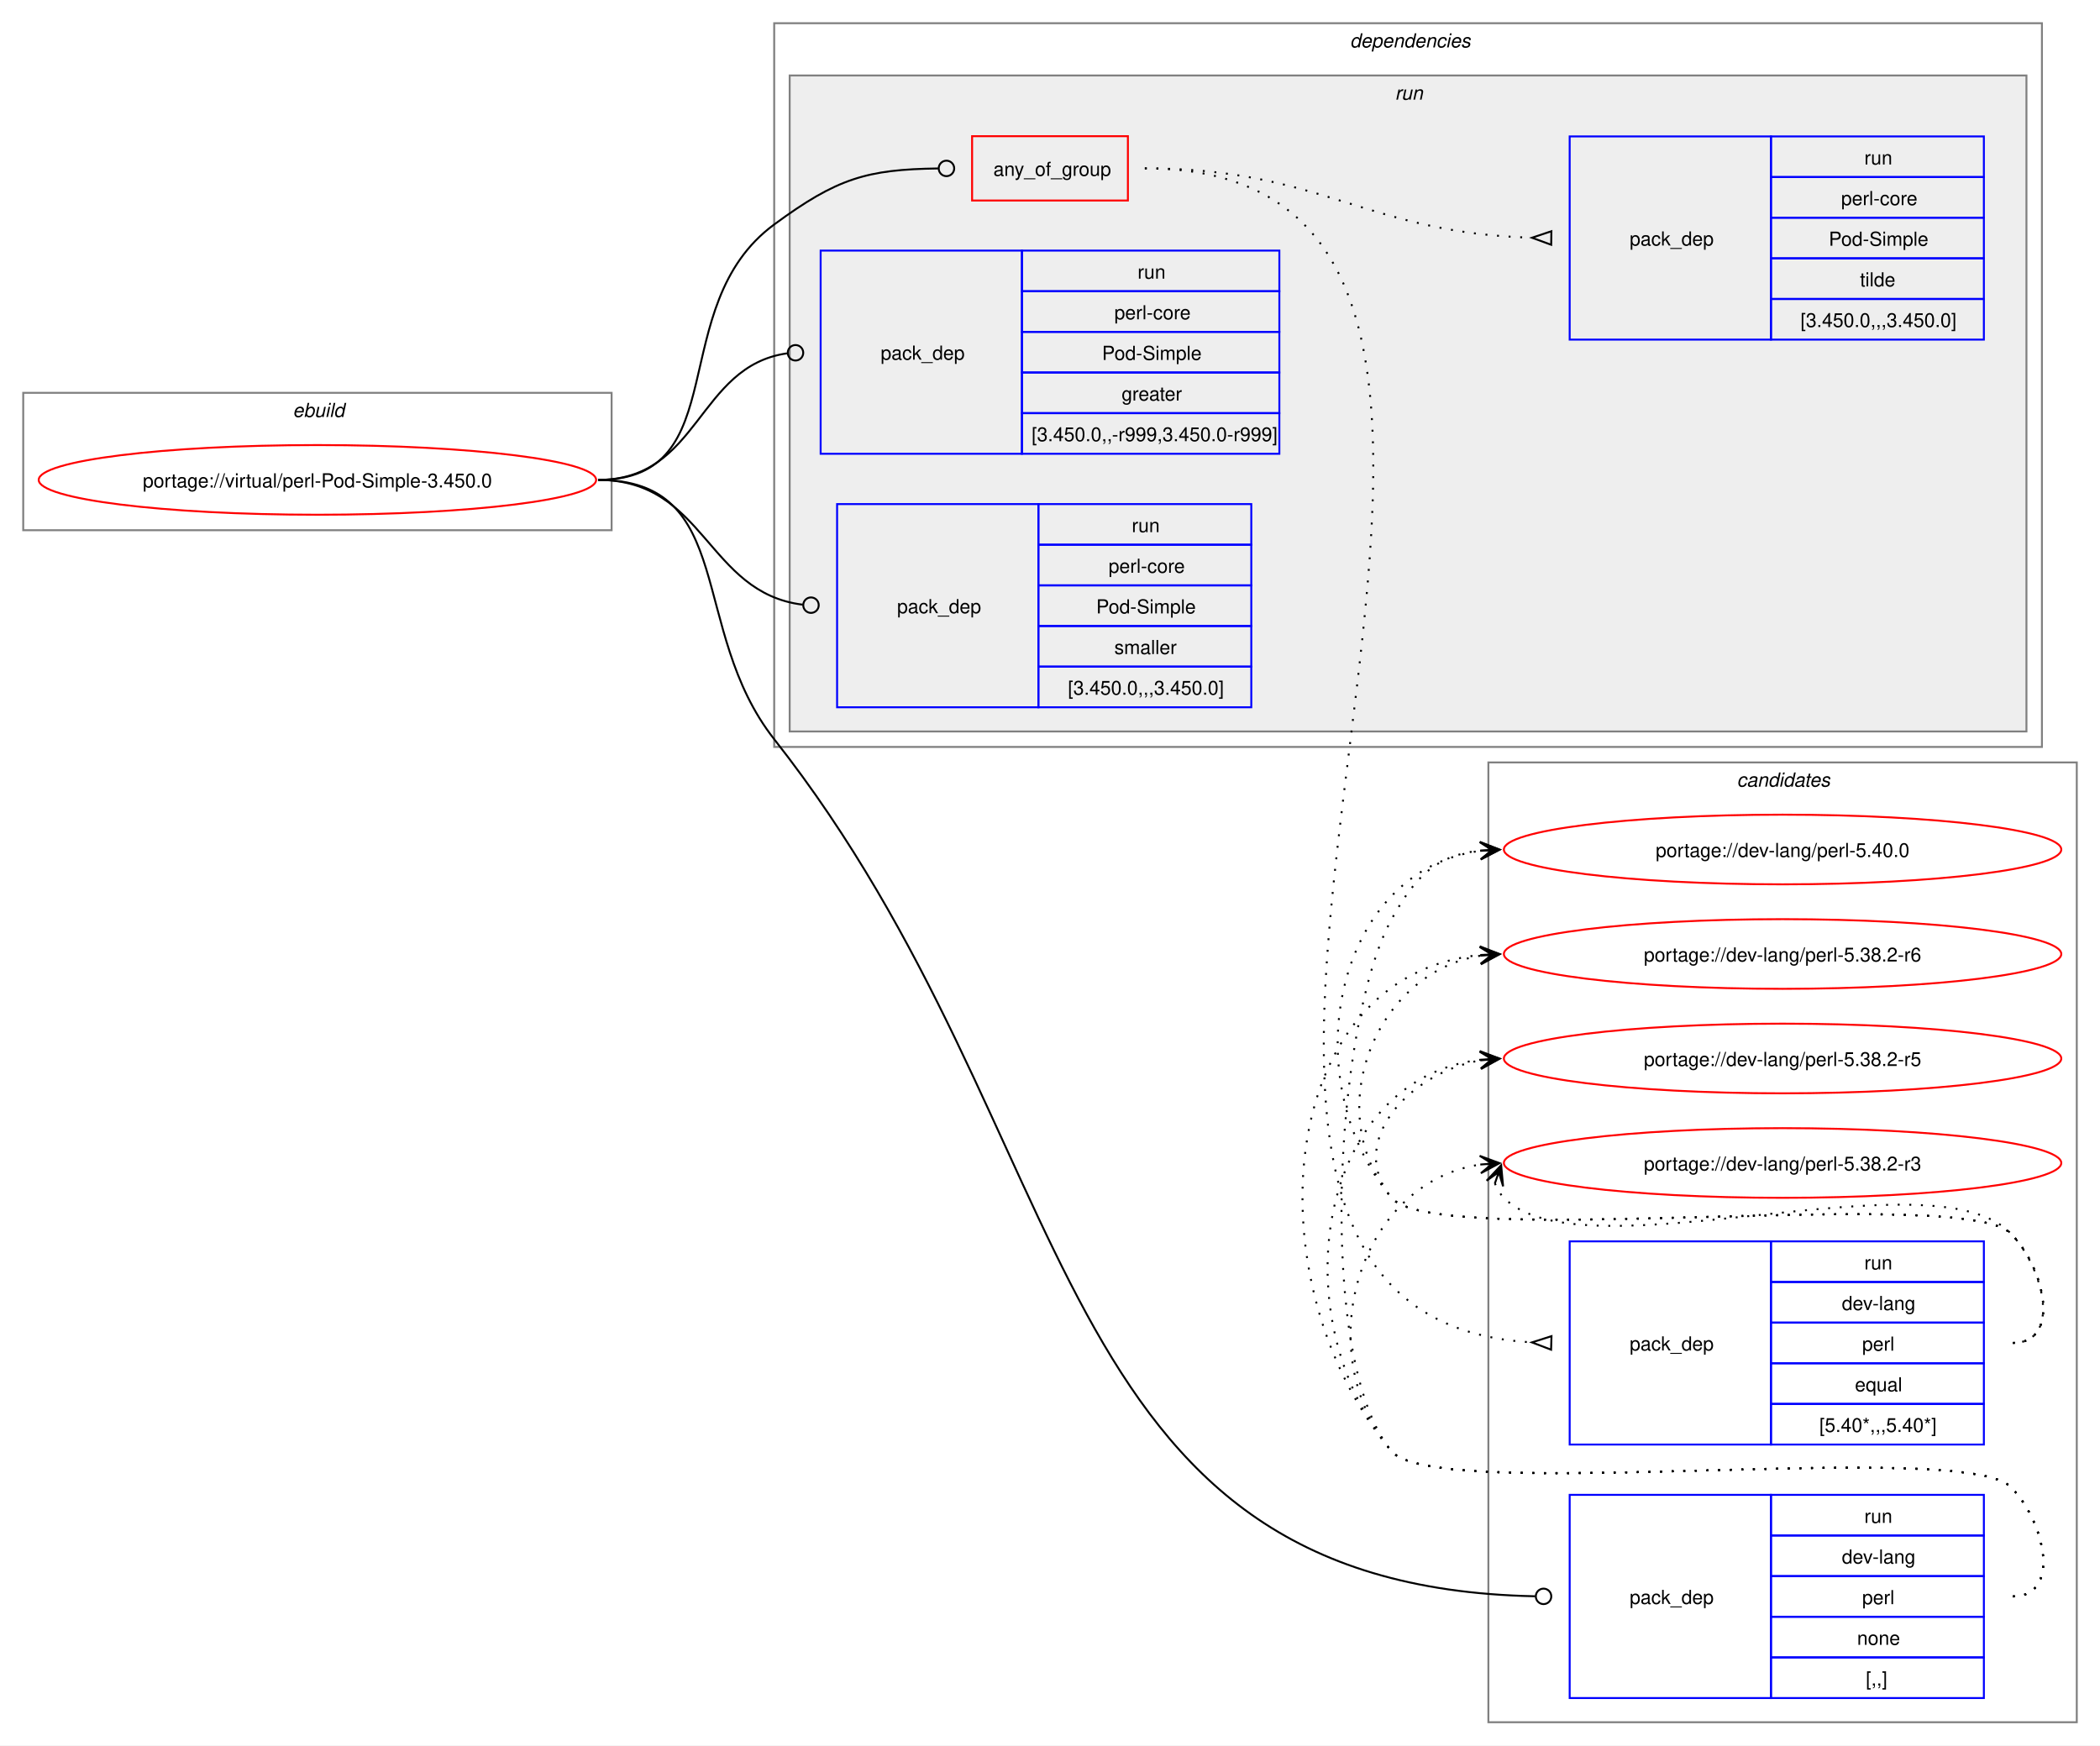
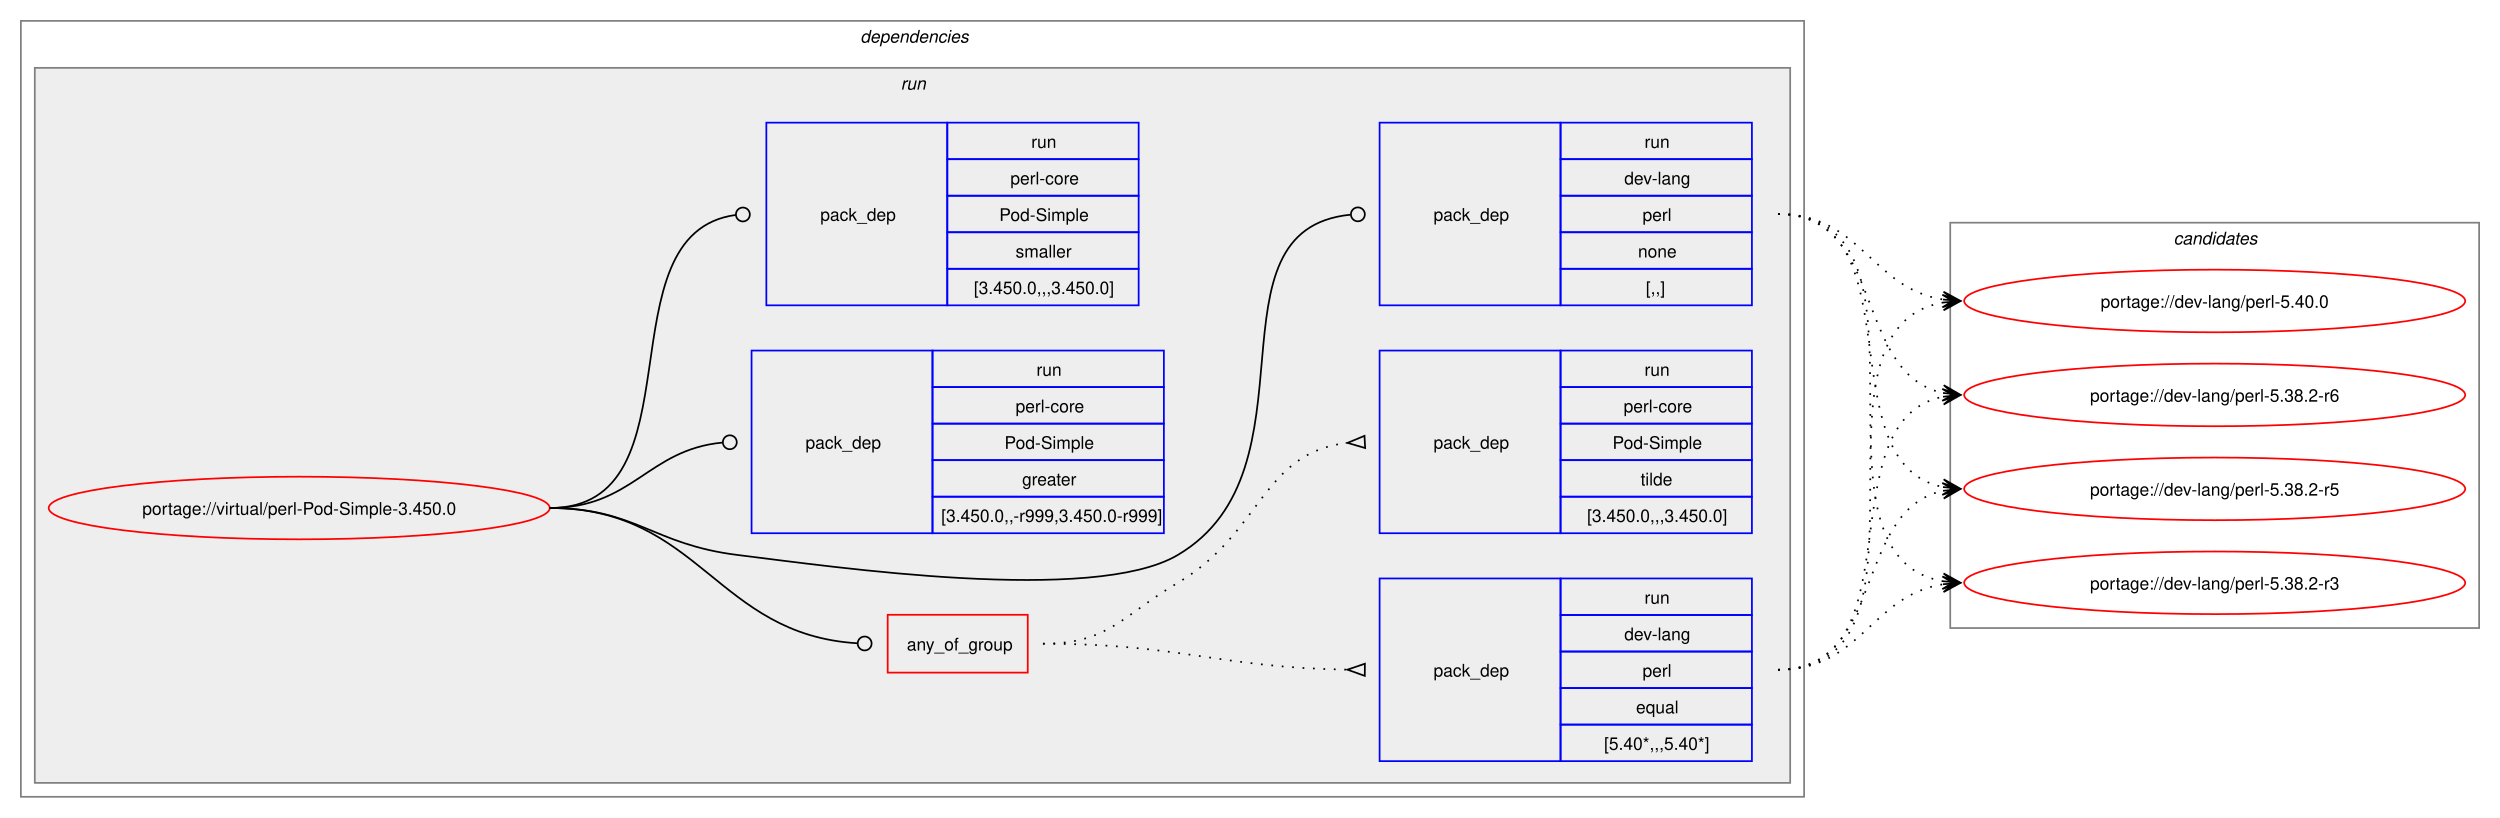
- <svg xmlns="http://www.w3.org/2000/svg" xmlns:xlink="http://www.w3.org/1999/xlink" width="1085pt" height="902pt" viewBox="0.00 0.00 1085.00 902.00">
-   <g id="graph0" class="graph" transform="scale(1 1) rotate(0) translate(4 898)">
-     <polygon fill="white" stroke="none" points="-4,4 -4,-898 1081,-898 1081,4 -4,4" />
-     <g id="clust12" class="cluster">
-       <polygon fill="none" stroke="gray" points="765,-8 765,-504 1069,-504 1069,-8 765,-8" />
-       <text text-anchor="start" x="893.38" y="-491.5" font-family="Helvetica,sans-Serif" font-style="italic" font-size="10.00">candidates</text>
-     </g>
-     <g id="clust1" class="cluster">
-       <polygon fill="none" stroke="gray" points="8,-624 8,-695 312,-695 312,-624 8,-624" />
-       <text text-anchor="start" x="147.25" y="-682.5" font-family="Helvetica,sans-Serif" font-style="italic" font-size="10.00">ebuild</text>
-     </g>
+ <svg xmlns="http://www.w3.org/2000/svg" xmlns:xlink="http://www.w3.org/1999/xlink" width="1437pt" height="470pt" viewBox="0.00 0.00 1437.00 470.00">
+   <g id="graph0" class="graph" transform="scale(1 1) rotate(0) translate(4 466)">
+     <polygon fill="white" stroke="none" points="-4,4 -4,-466 1433,-466 1433,4 -4,4" />
    <g id="clust2" class="cluster">
-       <polygon fill="none" stroke="gray" points="396,-512 396,-886 1051,-886 1051,-512 396,-512" />
-       <text text-anchor="start" x="693.5" y="-873.5" font-family="Helvetica,sans-Serif" font-style="italic" font-size="10.00">dependencies</text>
+       <polygon fill="none" stroke="gray" points="8,-8 8,-454 1033,-454 1033,-8 8,-8" />
+       <text text-anchor="start" x="490.5" y="-441.5" font-family="Helvetica,sans-Serif" font-style="italic" font-size="10.00">dependencies</text>
    </g>
    <g id="clust5" class="cluster">
-       <polygon fill="#eeeeee" stroke="gray" points="404,-520 404,-859 1043,-859 1043,-520 404,-520" />
-       <text text-anchor="start" x="716.75" y="-846.5" font-family="Helvetica,sans-Serif" font-style="italic" font-size="10.00">run</text>
+       <polygon fill="#eeeeee" stroke="gray" points="16,-16 16,-427 1025,-427 1025,-16 16,-16" />
+       <text text-anchor="start" x="513.75" y="-414.5" font-family="Helvetica,sans-Serif" font-style="italic" font-size="10.00">run</text>
+     </g>
+     <g id="clust12" class="cluster">
+       <polygon fill="none" stroke="gray" points="1117,-105 1117,-338 1421,-338 1421,-105 1117,-105" />
+       <text text-anchor="start" x="1245.38" y="-325.5" font-family="Helvetica,sans-Serif" font-style="italic" font-size="10.00">candidates</text>
    </g>
    <g id="node1" class="node">
      <g id="a_node1">
        <a xlink:href="../virtual/perl-Pod-Simple-3.450.0.svg" xlink:title="portage://virtual/perl-Pod-Simple-3.450.0">
-           <ellipse fill="none" stroke="red" cx="160" cy="-650" rx="144" ry="18" />
-           <text text-anchor="middle" x="160" y="-646.12" font-family="Helvetica,sans-Serif" font-size="10.00">portage://virtual/perl-Pod-Simple-3.450.0</text>
+           <ellipse fill="none" stroke="red" cx="168" cy="-174" rx="144" ry="18" />
+           <text text-anchor="middle" x="168" y="-170.12" font-family="Helvetica,sans-Serif" font-size="10.00">portage://virtual/perl-Pod-Simple-3.450.0</text>
        </a>
      </g>
    </g>
    <g id="node2" class="node">
-       <polygon fill="none" stroke="red" points="498.25,-794.38 498.25,-827.62 578.75,-827.62 578.75,-794.38 498.25,-794.38" />
-       <text text-anchor="start" x="509.25" y="-807.12" font-family="Helvetica,sans-Serif" font-size="10.00">any_of_group</text>
+       <polygon fill="none" stroke="red" points="506.25,-79.38 506.25,-112.62 586.75,-112.62 586.75,-79.38 506.25,-79.38" />
+       <text text-anchor="start" x="517.25" y="-92.12" font-family="Helvetica,sans-Serif" font-size="10.00">any_of_group</text>
    </g>
    <g id="edge3" class="edge">
-       <path fill="none" stroke="black" d="M305,-650C376.26,-650 338.59,-739.79 396,-782 428.59,-805.96 443.79,-810.43 480.73,-810.95" />
-       <ellipse fill="none" stroke="black" cx="485" cy="-810.97" rx="4" ry="4" />
+       <path fill="none" stroke="black" d="M312,-174C398.47,-174 407.53,-101.09 488.86,-96.25" />
+       <ellipse fill="none" stroke="black" cx="493" cy="-96.13" rx="4" ry="4" />
    </g>
    <g id="node5" class="node">
-       <polygon fill="none" stroke="blue" points="807,-20.5 807,-125.5 911,-125.5 911,-20.5 807,-20.5" />
-       <text text-anchor="start" x="838" y="-69.12" font-family="Helvetica,sans-Serif" font-size="10.00">pack_dep</text>
-       <polygon fill="none" stroke="blue" points="911,-104.5 911,-125.5 1021,-125.5 1021,-104.5 911,-104.5" />
-       <text text-anchor="start" x="959.25" y="-111" font-family="Helvetica,sans-Serif" font-size="10.00">run</text>
-       <polygon fill="none" stroke="blue" points="911,-83.5 911,-104.5 1021,-104.5 1021,-83.5 911,-83.5" />
-       <text text-anchor="start" x="947.62" y="-90" font-family="Helvetica,sans-Serif" font-size="10.00">dev-lang</text>
-       <polygon fill="none" stroke="blue" points="911,-62.5 911,-83.5 1021,-83.5 1021,-62.5 911,-62.5" />
-       <text text-anchor="start" x="958.12" y="-69" font-family="Helvetica,sans-Serif" font-size="10.00">perl</text>
-       <polygon fill="none" stroke="blue" points="911,-41.5 911,-62.5 1021,-62.5 1021,-41.5 911,-41.5" />
-       <text text-anchor="start" x="955.5" y="-48" font-family="Helvetica,sans-Serif" font-size="10.00">none</text>
-       <polygon fill="none" stroke="blue" points="911,-20.5 911,-41.5 1021,-41.5 1021,-20.5 911,-20.5" />
-       <text text-anchor="start" x="960" y="-27" font-family="Helvetica,sans-Serif" font-size="10.00">[,,]</text>
+       <polygon fill="none" stroke="blue" points="789,-290.5 789,-395.5 893,-395.5 893,-290.5 789,-290.5" />
+       <text text-anchor="start" x="820" y="-339.12" font-family="Helvetica,sans-Serif" font-size="10.00">pack_dep</text>
+       <polygon fill="none" stroke="blue" points="893,-374.5 893,-395.5 1003,-395.5 1003,-374.5 893,-374.5" />
+       <text text-anchor="start" x="941.25" y="-381" font-family="Helvetica,sans-Serif" font-size="10.00">run</text>
+       <polygon fill="none" stroke="blue" points="893,-353.5 893,-374.5 1003,-374.5 1003,-353.5 893,-353.5" />
+       <text text-anchor="start" x="929.62" y="-360" font-family="Helvetica,sans-Serif" font-size="10.00">dev-lang</text>
+       <polygon fill="none" stroke="blue" points="893,-332.5 893,-353.5 1003,-353.5 1003,-332.5 893,-332.5" />
+       <text text-anchor="start" x="940.12" y="-339" font-family="Helvetica,sans-Serif" font-size="10.00">perl</text>
+       <polygon fill="none" stroke="blue" points="893,-311.5 893,-332.5 1003,-332.5 1003,-311.5 893,-311.5" />
+       <text text-anchor="start" x="937.5" y="-318" font-family="Helvetica,sans-Serif" font-size="10.00">none</text>
+       <polygon fill="none" stroke="blue" points="893,-290.5 893,-311.5 1003,-311.5 1003,-290.5 893,-290.5" />
+       <text text-anchor="start" x="942" y="-297" font-family="Helvetica,sans-Serif" font-size="10.00">[,,]</text>
    </g>
    <g id="edge4" class="edge">
-       <path fill="none" stroke="black" d="M305,-650C376.99,-650 351.48,-572.57 396,-516 558.57,-309.41 532.74,-78.25 789.15,-73.09" />
-       <ellipse fill="none" stroke="black" cx="793.5" cy="-73.04" rx="4" ry="4" />
+       <path fill="none" stroke="black" d="M312,-174C361.48,-174 370.89,-153.05 420,-147 475.8,-140.13 624.59,-118.4 673,-147 755.96,-196.01 686.2,-334 772.18,-342.58" />
+       <ellipse fill="none" stroke="black" cx="776.51" cy="-342.79" rx="4" ry="4" />
    </g>
    <g id="node6" class="node">
-       <polygon fill="none" stroke="blue" points="420,-663.5 420,-768.5 524,-768.5 524,-663.5 420,-663.5" />
-       <text text-anchor="start" x="451" y="-712.12" font-family="Helvetica,sans-Serif" font-size="10.00">pack_dep</text>
-       <polygon fill="none" stroke="blue" points="524,-747.5 524,-768.5 657,-768.5 657,-747.5 524,-747.5" />
-       <text text-anchor="start" x="583.75" y="-754" font-family="Helvetica,sans-Serif" font-size="10.00">run</text>
-       <polygon fill="none" stroke="blue" points="524,-726.5 524,-747.5 657,-747.5 657,-726.5 524,-726.5" />
-       <text text-anchor="start" x="571.75" y="-733" font-family="Helvetica,sans-Serif" font-size="10.00">perl-core</text>
-       <polygon fill="none" stroke="blue" points="524,-705.5 524,-726.5 657,-726.5 657,-705.5 524,-705.5" />
-       <text text-anchor="start" x="565.38" y="-712" font-family="Helvetica,sans-Serif" font-size="10.00">Pod-Simple</text>
-       <polygon fill="none" stroke="blue" points="524,-684.5 524,-705.5 657,-705.5 657,-684.5 524,-684.5" />
-       <text text-anchor="start" x="575.5" y="-691" font-family="Helvetica,sans-Serif" font-size="10.00">greater</text>
-       <polygon fill="none" stroke="blue" points="524,-663.5 524,-684.5 657,-684.5 657,-663.5 524,-663.5" />
-       <text text-anchor="start" x="529" y="-670" font-family="Helvetica,sans-Serif" font-size="10.00">[3.450.0,,-r999,3.450.0-r999]</text>
+       <polygon fill="none" stroke="blue" points="428,-159.5 428,-264.5 532,-264.5 532,-159.5 428,-159.5" />
+       <text text-anchor="start" x="459" y="-208.12" font-family="Helvetica,sans-Serif" font-size="10.00">pack_dep</text>
+       <polygon fill="none" stroke="blue" points="532,-243.5 532,-264.5 665,-264.5 665,-243.5 532,-243.5" />
+       <text text-anchor="start" x="591.75" y="-250" font-family="Helvetica,sans-Serif" font-size="10.00">run</text>
+       <polygon fill="none" stroke="blue" points="532,-222.5 532,-243.5 665,-243.5 665,-222.5 532,-222.5" />
+       <text text-anchor="start" x="579.75" y="-229" font-family="Helvetica,sans-Serif" font-size="10.00">perl-core</text>
+       <polygon fill="none" stroke="blue" points="532,-201.5 532,-222.5 665,-222.5 665,-201.5 532,-201.5" />
+       <text text-anchor="start" x="573.38" y="-208" font-family="Helvetica,sans-Serif" font-size="10.00">Pod-Simple</text>
+       <polygon fill="none" stroke="blue" points="532,-180.5 532,-201.5 665,-201.5 665,-180.5 532,-180.5" />
+       <text text-anchor="start" x="583.5" y="-187" font-family="Helvetica,sans-Serif" font-size="10.00">greater</text>
+       <polygon fill="none" stroke="blue" points="532,-159.5 532,-180.5 665,-180.5 665,-159.5 532,-159.5" />
+       <text text-anchor="start" x="537" y="-166" font-family="Helvetica,sans-Serif" font-size="10.00">[3.450.0,,-r999,3.450.0-r999]</text>
    </g>
    <g id="edge5" class="edge">
-       <path fill="none" stroke="black" d="M305,-650C357.53,-650 356.17,-708.74 402.6,-715.39" />
-       <ellipse fill="none" stroke="black" cx="407.01" cy="-715.69" rx="4" ry="4" />
+       <path fill="none" stroke="black" d="M312,-174C359.8,-174 368.2,-207.54 411.23,-211.6" />
+       <ellipse fill="none" stroke="black" cx="415.5" cy="-211.79" rx="4" ry="4" />
    </g>
    <g id="node7" class="node">
-       <polygon fill="none" stroke="blue" points="428.5,-532.5 428.5,-637.5 532.5,-637.5 532.5,-532.5 428.5,-532.5" />
-       <text text-anchor="start" x="459.5" y="-581.12" font-family="Helvetica,sans-Serif" font-size="10.00">pack_dep</text>
-       <polygon fill="none" stroke="blue" points="532.5,-616.5 532.5,-637.5 642.5,-637.5 642.5,-616.5 532.5,-616.5" />
-       <text text-anchor="start" x="580.75" y="-623" font-family="Helvetica,sans-Serif" font-size="10.00">run</text>
-       <polygon fill="none" stroke="blue" points="532.5,-595.5 532.5,-616.5 642.5,-616.5 642.5,-595.5 532.5,-595.5" />
-       <text text-anchor="start" x="568.75" y="-602" font-family="Helvetica,sans-Serif" font-size="10.00">perl-core</text>
-       <polygon fill="none" stroke="blue" points="532.5,-574.5 532.5,-595.5 642.5,-595.5 642.5,-574.5 532.5,-574.5" />
-       <text text-anchor="start" x="562.38" y="-581" font-family="Helvetica,sans-Serif" font-size="10.00">Pod-Simple</text>
-       <polygon fill="none" stroke="blue" points="532.5,-553.5 532.5,-574.5 642.5,-574.5 642.5,-553.5 532.5,-553.5" />
-       <text text-anchor="start" x="571.75" y="-560" font-family="Helvetica,sans-Serif" font-size="10.00">smaller</text>
-       <polygon fill="none" stroke="blue" points="532.5,-532.5 532.5,-553.5 642.5,-553.5 642.5,-532.5 532.5,-532.5" />
-       <text text-anchor="start" x="547.75" y="-539" font-family="Helvetica,sans-Serif" font-size="10.00">[3.450.0,,,3.450.0]</text>
+       <polygon fill="none" stroke="blue" points="436.5,-290.5 436.5,-395.5 540.5,-395.5 540.5,-290.5 436.5,-290.5" />
+       <text text-anchor="start" x="467.5" y="-339.12" font-family="Helvetica,sans-Serif" font-size="10.00">pack_dep</text>
+       <polygon fill="none" stroke="blue" points="540.5,-374.5 540.5,-395.5 650.5,-395.5 650.5,-374.5 540.5,-374.5" />
+       <text text-anchor="start" x="588.75" y="-381" font-family="Helvetica,sans-Serif" font-size="10.00">run</text>
+       <polygon fill="none" stroke="blue" points="540.5,-353.5 540.5,-374.5 650.5,-374.5 650.5,-353.5 540.5,-353.5" />
+       <text text-anchor="start" x="576.75" y="-360" font-family="Helvetica,sans-Serif" font-size="10.00">perl-core</text>
+       <polygon fill="none" stroke="blue" points="540.5,-332.5 540.5,-353.5 650.5,-353.5 650.5,-332.5 540.5,-332.5" />
+       <text text-anchor="start" x="570.38" y="-339" font-family="Helvetica,sans-Serif" font-size="10.00">Pod-Simple</text>
+       <polygon fill="none" stroke="blue" points="540.5,-311.5 540.5,-332.5 650.5,-332.5 650.5,-311.5 540.5,-311.5" />
+       <text text-anchor="start" x="579.75" y="-318" font-family="Helvetica,sans-Serif" font-size="10.00">smaller</text>
+       <polygon fill="none" stroke="blue" points="540.5,-290.5 540.5,-311.5 650.5,-311.5 650.5,-290.5 540.5,-290.5" />
+       <text text-anchor="start" x="555.75" y="-297" font-family="Helvetica,sans-Serif" font-size="10.00">[3.450.0,,,3.450.0]</text>
    </g>
    <g id="edge6" class="edge">
-       <path fill="none" stroke="black" d="M305,-650C360.43,-650 361.08,-591.67 410.73,-585.52" />
-       <ellipse fill="none" stroke="black" cx="415.01" cy="-585.27" rx="4" ry="4" />
+       <path fill="none" stroke="black" d="M312,-174C399.96,-174 340.76,-331.96 418.95,-342.45" />
+       <ellipse fill="none" stroke="black" cx="423.01" cy="-342.71" rx="4" ry="4" />
    </g>
    <g id="node3" class="node">
-       <polygon fill="none" stroke="blue" points="807,-151.5 807,-256.5 911,-256.5 911,-151.5 807,-151.5" />
-       <text text-anchor="start" x="838" y="-200.12" font-family="Helvetica,sans-Serif" font-size="10.00">pack_dep</text>
-       <polygon fill="none" stroke="blue" points="911,-235.5 911,-256.5 1021,-256.5 1021,-235.5 911,-235.5" />
-       <text text-anchor="start" x="959.25" y="-242" font-family="Helvetica,sans-Serif" font-size="10.00">run</text>
-       <polygon fill="none" stroke="blue" points="911,-214.5 911,-235.5 1021,-235.5 1021,-214.5 911,-214.5" />
-       <text text-anchor="start" x="947.62" y="-221" font-family="Helvetica,sans-Serif" font-size="10.00">dev-lang</text>
-       <polygon fill="none" stroke="blue" points="911,-193.5 911,-214.5 1021,-214.5 1021,-193.5 911,-193.5" />
-       <text text-anchor="start" x="958.12" y="-200" font-family="Helvetica,sans-Serif" font-size="10.00">perl</text>
-       <polygon fill="none" stroke="blue" points="911,-172.5 911,-193.5 1021,-193.5 1021,-172.5 911,-172.5" />
-       <text text-anchor="start" x="954.38" y="-179" font-family="Helvetica,sans-Serif" font-size="10.00">equal</text>
-       <polygon fill="none" stroke="blue" points="911,-151.5 911,-172.5 1021,-172.5 1021,-151.5 911,-151.5" />
-       <text text-anchor="start" x="936" y="-158" font-family="Helvetica,sans-Serif" font-size="10.00">[5.40*,,,5.40*]</text>
+       <polygon fill="none" stroke="blue" points="789,-28.5 789,-133.5 893,-133.5 893,-28.5 789,-28.5" />
+       <text text-anchor="start" x="820" y="-77.12" font-family="Helvetica,sans-Serif" font-size="10.00">pack_dep</text>
+       <polygon fill="none" stroke="blue" points="893,-112.5 893,-133.5 1003,-133.5 1003,-112.5 893,-112.5" />
+       <text text-anchor="start" x="941.25" y="-119" font-family="Helvetica,sans-Serif" font-size="10.00">run</text>
+       <polygon fill="none" stroke="blue" points="893,-91.5 893,-112.5 1003,-112.5 1003,-91.5 893,-91.5" />
+       <text text-anchor="start" x="929.62" y="-98" font-family="Helvetica,sans-Serif" font-size="10.00">dev-lang</text>
+       <polygon fill="none" stroke="blue" points="893,-70.5 893,-91.5 1003,-91.5 1003,-70.5 893,-70.5" />
+       <text text-anchor="start" x="940.12" y="-77" font-family="Helvetica,sans-Serif" font-size="10.00">perl</text>
+       <polygon fill="none" stroke="blue" points="893,-49.5 893,-70.5 1003,-70.5 1003,-49.5 893,-49.5" />
+       <text text-anchor="start" x="936.38" y="-56" font-family="Helvetica,sans-Serif" font-size="10.00">equal</text>
+       <polygon fill="none" stroke="blue" points="893,-28.5 893,-49.5 1003,-49.5 1003,-28.5 893,-28.5" />
+       <text text-anchor="start" x="918" y="-35" font-family="Helvetica,sans-Serif" font-size="10.00">[5.40*,,,5.40*]</text>
    </g>
    <g id="edge1" class="edge">
-       <path fill="none" stroke="black" stroke-dasharray="1,5" d="M587.5,-811C869.41,-811 521.51,-219.31 787.43,-204.29" />
-       <polygon fill="none" stroke="black" points="797.6,-207.51 787.5,-204.29 797.4,-200.52 797.6,-207.51" />
+       <path fill="none" stroke="black" stroke-dasharray="1,5" d="M595.5,-96C674.66,-96 696.45,-82.26 770.67,-81.08" />
+       <polygon fill="none" stroke="black" points="780.53,-84.5 770.5,-81.08 780.47,-77.5 780.53,-84.5" />
    </g>
    <g id="node4" class="node">
-       <polygon fill="none" stroke="blue" points="807,-722.5 807,-827.5 911,-827.5 911,-722.5 807,-722.5" />
-       <text text-anchor="start" x="838" y="-771.12" font-family="Helvetica,sans-Serif" font-size="10.00">pack_dep</text>
-       <polygon fill="none" stroke="blue" points="911,-806.5 911,-827.5 1021,-827.5 1021,-806.5 911,-806.5" />
-       <text text-anchor="start" x="959.25" y="-813" font-family="Helvetica,sans-Serif" font-size="10.00">run</text>
-       <polygon fill="none" stroke="blue" points="911,-785.5 911,-806.5 1021,-806.5 1021,-785.5 911,-785.5" />
-       <text text-anchor="start" x="947.25" y="-792" font-family="Helvetica,sans-Serif" font-size="10.00">perl-core</text>
-       <polygon fill="none" stroke="blue" points="911,-764.5 911,-785.5 1021,-785.5 1021,-764.5 911,-764.5" />
-       <text text-anchor="start" x="940.88" y="-771" font-family="Helvetica,sans-Serif" font-size="10.00">Pod-Simple</text>
-       <polygon fill="none" stroke="blue" points="911,-743.5 911,-764.5 1021,-764.5 1021,-743.5 911,-743.5" />
-       <text text-anchor="start" x="957" y="-750" font-family="Helvetica,sans-Serif" font-size="10.00">tilde</text>
-       <polygon fill="none" stroke="blue" points="911,-722.5 911,-743.5 1021,-743.5 1021,-722.5 911,-722.5" />
-       <text text-anchor="start" x="926.25" y="-729" font-family="Helvetica,sans-Serif" font-size="10.00">[3.450.0,,,3.450.0]</text>
+       <polygon fill="none" stroke="blue" points="789,-159.5 789,-264.5 893,-264.5 893,-159.5 789,-159.5" />
+       <text text-anchor="start" x="820" y="-208.12" font-family="Helvetica,sans-Serif" font-size="10.00">pack_dep</text>
+       <polygon fill="none" stroke="blue" points="893,-243.5 893,-264.5 1003,-264.5 1003,-243.5 893,-243.5" />
+       <text text-anchor="start" x="941.25" y="-250" font-family="Helvetica,sans-Serif" font-size="10.00">run</text>
+       <polygon fill="none" stroke="blue" points="893,-222.5 893,-243.5 1003,-243.5 1003,-222.5 893,-222.5" />
+       <text text-anchor="start" x="929.25" y="-229" font-family="Helvetica,sans-Serif" font-size="10.00">perl-core</text>
+       <polygon fill="none" stroke="blue" points="893,-201.5 893,-222.5 1003,-222.5 1003,-201.5 893,-201.5" />
+       <text text-anchor="start" x="922.88" y="-208" font-family="Helvetica,sans-Serif" font-size="10.00">Pod-Simple</text>
+       <polygon fill="none" stroke="blue" points="893,-180.5 893,-201.5 1003,-201.5 1003,-180.5 893,-180.5" />
+       <text text-anchor="start" x="939" y="-187" font-family="Helvetica,sans-Serif" font-size="10.00">tilde</text>
+       <polygon fill="none" stroke="blue" points="893,-159.5 893,-180.5 1003,-180.5 1003,-159.5 893,-159.5" />
+       <text text-anchor="start" x="908.25" y="-166" font-family="Helvetica,sans-Serif" font-size="10.00">[3.450.0,,,3.450.0]</text>
    </g>
    <g id="edge2" class="edge">
-       <path fill="none" stroke="black" stroke-dasharray="1,5" d="M587.5,-811C678.8,-811 701.4,-777.69 787.47,-775.15" />
-       <polygon fill="none" stroke="black" points="797.55,-778.51 787.5,-775.15 797.45,-771.51 797.55,-778.51" />
+       <path fill="none" stroke="black" stroke-dasharray="1,5" d="M595.5,-96C633.29,-96 640.46,-111.77 673,-131 721.42,-159.62 721.24,-205.77 770.47,-211.43" />
+       <polygon fill="none" stroke="black" points="780.31,-215.47 770.52,-211.43 780.69,-208.48 780.31,-215.47" />
    </g>
    <g id="node8" class="node">
      <g id="a_node8">
        <a xlink:href="../dev-lang/perl-5.40.0.svg" xlink:title="portage://dev-lang/perl-5.40.0">
-           <ellipse fill="none" stroke="red" cx="917" cy="-459" rx="144" ry="18" />
-           <text text-anchor="middle" x="917" y="-455.12" font-family="Helvetica,sans-Serif" font-size="10.00">portage://dev-lang/perl-5.40.0</text>
+           <ellipse fill="none" stroke="red" cx="1269" cy="-293" rx="144" ry="18" />
+           <text text-anchor="middle" x="1269" y="-289.12" font-family="Helvetica,sans-Serif" font-size="10.00">portage://dev-lang/perl-5.40.0</text>
        </a>
      </g>
    </g>
    <g id="edge7" class="edge">
-       <path fill="none" stroke="black" stroke-dasharray="1,5" d="M1036,-204C1061.12,-204 1052.6,-242.59 1035,-260.5 1010.04,-285.9 737.84,-251.68 715,-279 663.59,-340.49 685.83,-448.72 761.04,-458.32" />
-       <polygon fill="black" stroke="black" points="770.78,-458.92 760.52,-462.79 767.01,-458.69 760.8,-458.3 760.8,-458.3 760.8,-458.3 767.01,-458.69 761.08,-453.81 770.78,-458.92" />
+       <path fill="none" stroke="black" stroke-dasharray="1,5" d="M1018,-81C1119.33,-81 1026.33,-277.16 1112.85,-292.1" />
+       <polygon fill="black" stroke="black" points="1122.79,-292.9 1112.46,-296.58 1119.02,-292.6 1112.82,-292.1 1112.82,-292.1 1112.82,-292.1 1119.02,-292.6 1113.18,-287.61 1122.79,-292.9" />
    </g>
    <g id="node9" class="node">
      <g id="a_node9">
        <a xlink:href="../dev-lang/perl-5.38.2-r6.svg" xlink:title="portage://dev-lang/perl-5.38.2-r6">
-           <ellipse fill="none" stroke="red" cx="917" cy="-405" rx="144" ry="18" />
-           <text text-anchor="middle" x="917" y="-401.12" font-family="Helvetica,sans-Serif" font-size="10.00">portage://dev-lang/perl-5.38.2-r6</text>
+           <ellipse fill="none" stroke="red" cx="1269" cy="-239" rx="144" ry="18" />
+           <text text-anchor="middle" x="1269" y="-235.12" font-family="Helvetica,sans-Serif" font-size="10.00">portage://dev-lang/perl-5.38.2-r6</text>
        </a>
      </g>
    </g>
    <g id="edge8" class="edge">
-       <path fill="none" stroke="black" stroke-dasharray="1,5" d="M1036,-204C1061.12,-204 1052.6,-242.59 1035,-260.5 1010.04,-285.9 737.84,-251.68 715,-279 677.96,-323.3 706.58,-395.57 761.14,-404.16" />
-       <polygon fill="black" stroke="black" points="770.79,-404.91 760.47,-408.62 767.01,-404.61 760.82,-404.13 760.82,-404.13 760.82,-404.13 767.01,-404.61 761.16,-399.65 770.79,-404.91" />
+       <path fill="none" stroke="black" stroke-dasharray="1,5" d="M1018,-81C1098.6,-81 1045.03,-224.53 1113.05,-237.99" />
+       <polygon fill="black" stroke="black" points="1122.79,-238.89 1112.42,-242.45 1119.02,-238.54 1112.83,-237.97 1112.83,-237.97 1112.83,-237.97 1119.02,-238.54 1113.24,-233.49 1122.79,-238.89" />
    </g>
    <g id="node10" class="node">
      <g id="a_node10">
        <a xlink:href="../dev-lang/perl-5.38.2-r5.svg" xlink:title="portage://dev-lang/perl-5.38.2-r5">
-           <ellipse fill="none" stroke="red" cx="917" cy="-351" rx="144" ry="18" />
-           <text text-anchor="middle" x="917" y="-347.12" font-family="Helvetica,sans-Serif" font-size="10.00">portage://dev-lang/perl-5.38.2-r5</text>
+           <ellipse fill="none" stroke="red" cx="1269" cy="-185" rx="144" ry="18" />
+           <text text-anchor="middle" x="1269" y="-181.12" font-family="Helvetica,sans-Serif" font-size="10.00">portage://dev-lang/perl-5.38.2-r5</text>
        </a>
      </g>
    </g>
    <g id="edge9" class="edge">
-       <path fill="none" stroke="black" stroke-dasharray="1,5" d="M1036,-204C1061.12,-204 1052.6,-242.59 1035,-260.5 1010.04,-285.9 737.84,-251.68 715,-279 691.17,-307.5 724.13,-343.76 761.01,-350.05" />
-       <polygon fill="black" stroke="black" points="770.79,-350.9 760.44,-354.52 767.02,-350.57 760.82,-350.03 760.82,-350.03 760.82,-350.03 767.02,-350.57 761.21,-345.55 770.79,-350.9" />
+       <path fill="none" stroke="black" stroke-dasharray="1,5" d="M1018,-81C1080,-81 1060.81,-172.79 1112.98,-183.9" />
+       <polygon fill="black" stroke="black" points="1122.79,-184.88 1112.39,-188.37 1119.02,-184.5 1112.84,-183.89 1112.84,-183.89 1112.84,-183.89 1119.02,-184.5 1113.28,-179.41 1122.79,-184.88" />
    </g>
    <g id="node11" class="node">
      <g id="a_node11">
        <a xlink:href="../dev-lang/perl-5.38.2-r3.svg" xlink:title="portage://dev-lang/perl-5.38.2-r3">
-           <ellipse fill="none" stroke="red" cx="917" cy="-297" rx="144" ry="18" />
-           <text text-anchor="middle" x="917" y="-293.12" font-family="Helvetica,sans-Serif" font-size="10.00">portage://dev-lang/perl-5.38.2-r3</text>
+           <ellipse fill="none" stroke="red" cx="1269" cy="-131" rx="144" ry="18" />
+           <text text-anchor="middle" x="1269" y="-127.12" font-family="Helvetica,sans-Serif" font-size="10.00">portage://dev-lang/perl-5.38.2-r3</text>
        </a>
      </g>
    </g>
    <g id="edge10" class="edge">
-       <path fill="none" stroke="black" stroke-dasharray="1,5" d="M768.37,-286.45C769.4,-283.7 771.07,-280.96 773,-279 813.96,-237.42 994.83,-302.85 1035,-260.5 1052.28,-242.28 1061.12,-204 1036,-204" />
-       <polygon fill="black" stroke="black" points="771.6,-295.85 764.09,-287.86 770.37,-292.27 768.34,-286.39 768.34,-286.39 768.34,-286.39 770.37,-292.27 772.6,-284.93 771.6,-295.85" />
+       <path fill="none" stroke="black" stroke-dasharray="1,5" d="M1018,-81C1066.12,-81 1071.34,-123.67 1112.93,-130.17" />
+       <polygon fill="black" stroke="black" points="1122.78,-130.91 1112.48,-134.65 1119.01,-130.63 1112.81,-130.17 1112.81,-130.17 1112.81,-130.17 1119.01,-130.63 1113.15,-125.68 1122.78,-130.91" />
    </g>
    <g id="edge11" class="edge">
-       <path fill="none" stroke="black" stroke-dasharray="1,5" d="M1036,-73C1061.12,-73 1052.6,-111.59 1035,-129.5 1010.04,-154.9 737.84,-120.68 715,-148 675.8,-194.88 685.5,-369.48 715,-423 727.54,-445.76 738.66,-456.12 760.94,-458.47" />
-       <polygon fill="black" stroke="black" points="770.78,-458.94 760.58,-462.96 767.01,-458.76 760.79,-458.46 760.79,-458.46 760.79,-458.46 767.01,-458.76 761.01,-453.97 770.78,-458.94" />
+       <path fill="none" stroke="black" stroke-dasharray="1,5" d="M1018,-343C1066.12,-343 1071.34,-300.33 1112.93,-293.83" />
+       <polygon fill="black" stroke="black" points="1122.78,-293.09 1113.15,-298.32 1119.01,-293.37 1112.81,-293.83 1112.81,-293.83 1112.81,-293.83 1119.01,-293.37 1112.48,-289.35 1122.78,-293.09" />
    </g>
    <g id="edge12" class="edge">
-       <path fill="none" stroke="black" stroke-dasharray="1,5" d="M1036,-73C1061.12,-73 1052.6,-111.59 1035,-129.5 1010.04,-154.9 737.84,-120.68 715,-148 642.37,-234.87 654.13,-394.3 761.01,-404.49" />
-       <polygon fill="black" stroke="black" points="770.78,-404.94 760.58,-408.97 767.01,-404.77 760.79,-404.48 760.79,-404.48 760.79,-404.48 767.01,-404.77 761,-399.98 770.78,-404.94" />
+       <path fill="none" stroke="black" stroke-dasharray="1,5" d="M1018,-343C1080,-343 1060.81,-251.21 1112.98,-240.1" />
+       <polygon fill="black" stroke="black" points="1122.79,-239.12 1113.28,-244.59 1119.02,-239.5 1112.84,-240.11 1112.84,-240.11 1112.84,-240.11 1119.02,-239.5 1112.39,-235.63 1122.79,-239.12" />
    </g>
    <g id="edge13" class="edge">
-       <path fill="none" stroke="black" stroke-dasharray="1,5" d="M1036,-73C1061.12,-73 1052.6,-111.59 1035,-129.5 1010.04,-154.9 737.84,-120.68 715,-148 657.36,-216.95 676.51,-340.34 760.82,-350.35" />
-       <polygon fill="black" stroke="black" points="770.78,-350.93 760.54,-354.84 767.01,-350.71 760.8,-350.35 760.8,-350.35 760.8,-350.35 767.01,-350.71 761.06,-345.86 770.78,-350.93" />
+       <path fill="none" stroke="black" stroke-dasharray="1,5" d="M1018,-343C1098.6,-343 1045.03,-199.47 1113.05,-186.01" />
+       <polygon fill="black" stroke="black" points="1122.79,-185.11 1113.24,-190.51 1119.02,-185.46 1112.83,-186.03 1112.83,-186.03 1112.83,-186.03 1119.02,-185.46 1112.42,-181.55 1122.79,-185.11" />
    </g>
    <g id="edge14" class="edge">
-       <path fill="none" stroke="black" stroke-dasharray="1,5" d="M1036,-73C1061.12,-73 1052.6,-111.59 1035,-129.5 1010.04,-154.9 737.84,-120.68 715,-148 671.92,-199.53 697.98,-287.13 761.12,-296.23" />
-       <polygon fill="black" stroke="black" points="770.78,-296.91 760.49,-300.7 767.01,-296.65 760.81,-296.21 760.81,-296.21 760.81,-296.21 767.01,-296.65 761.13,-291.72 770.78,-296.91" />
+       <path fill="none" stroke="black" stroke-dasharray="1,5" d="M1018,-343C1119.33,-343 1026.33,-146.84 1112.85,-131.9" />
+       <polygon fill="black" stroke="black" points="1122.79,-131.1 1113.18,-136.39 1119.02,-131.4 1112.82,-131.9 1112.82,-131.9 1112.82,-131.9 1119.02,-131.4 1112.46,-127.42 1122.79,-131.1" />
    </g>
  </g>
</svg>
